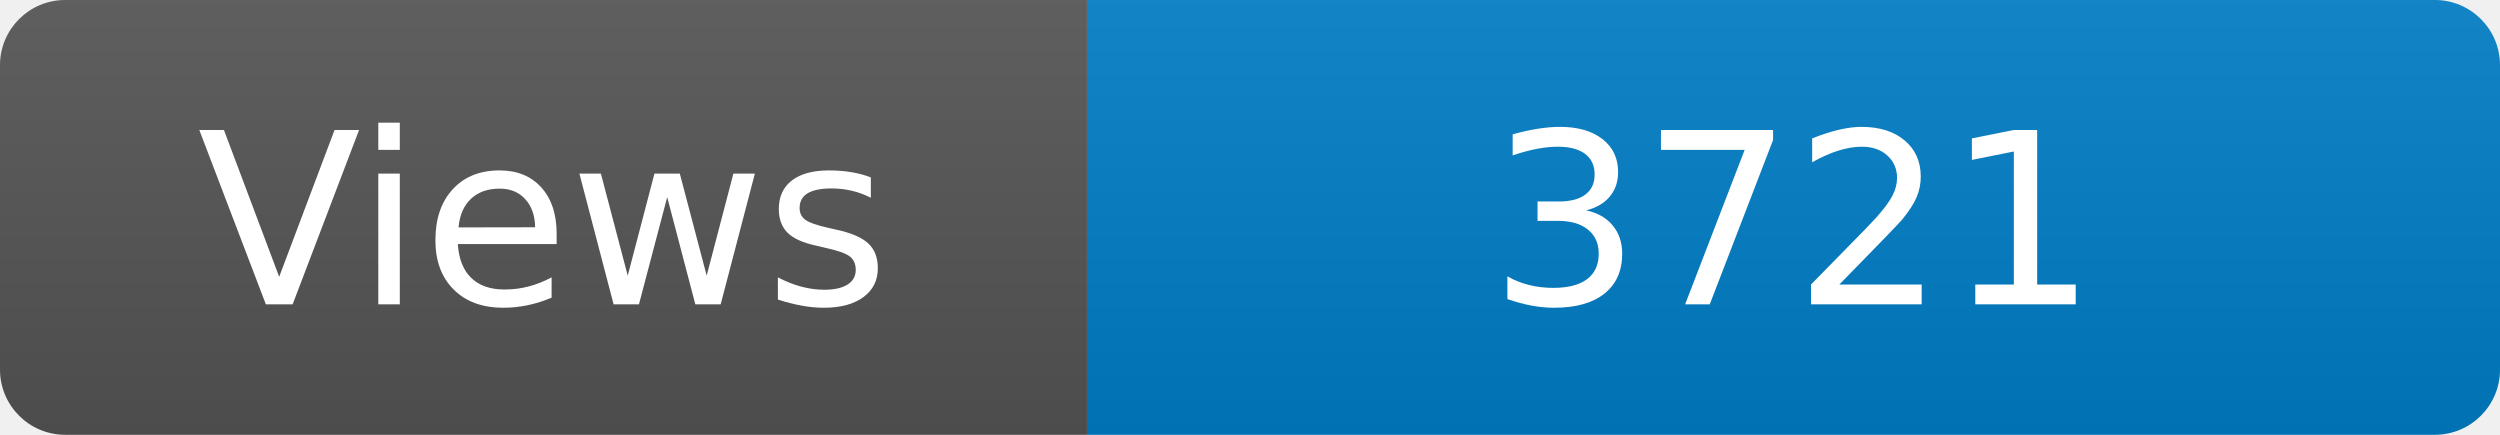
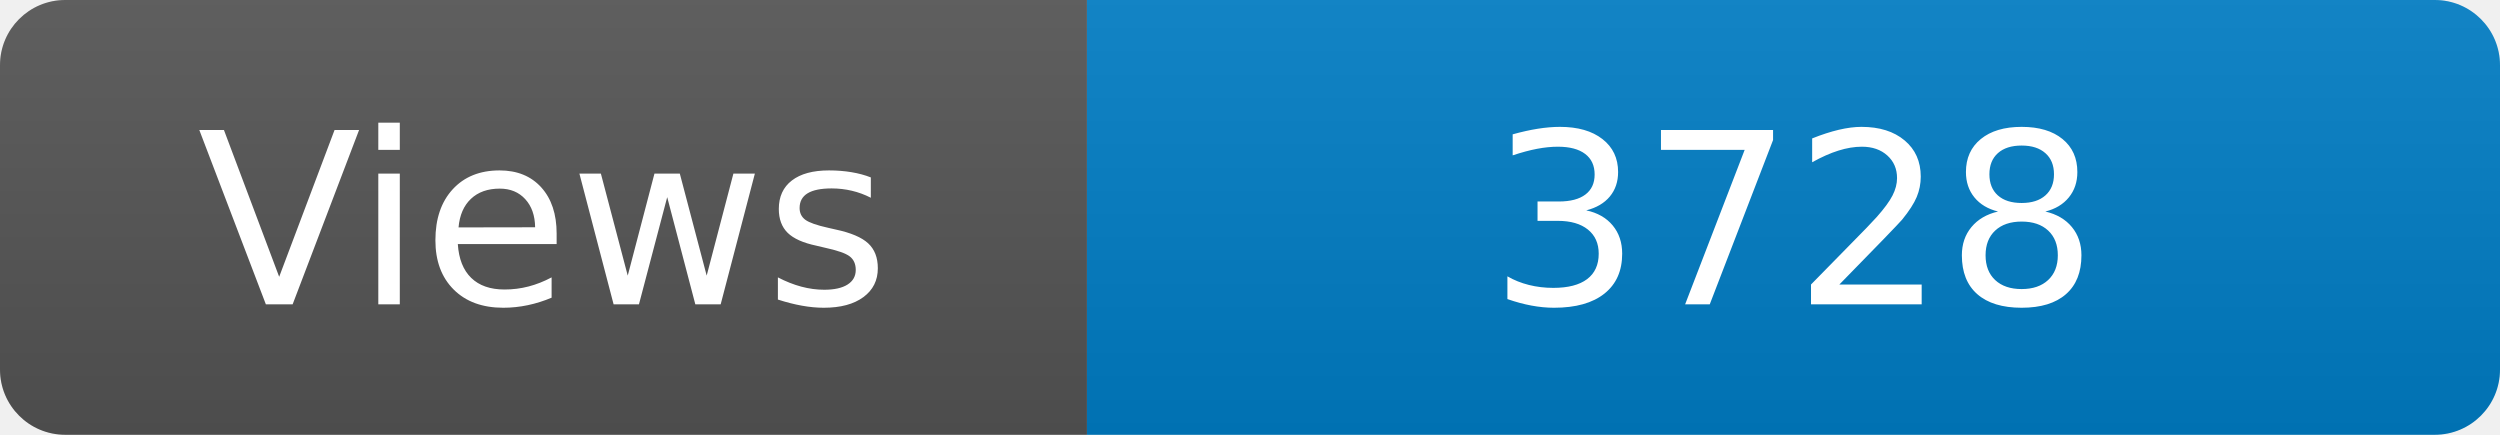
<svg xmlns="http://www.w3.org/2000/svg" width="115" height="20" role="img" aria-label="Maintained?: yes">
  <linearGradient id="s" x2="0" y2="100%">
    <stop offset="0" stop-color="#bbb" stop-opacity=".1" />
    <stop offset="1" stop-opacity=".1" />
  </linearGradient>
  <clipPath id="r">
    <rect width="115" height="20" rx="3" fill="#fff" />
  </clipPath>
  <g clip-path="url(#r)">
    <rect width="50" height="20" fill="#555" />
    <rect x="50" width="160" height="20" fill="#007ec6" />
    <rect width="115" height="20" fill="url(#s)" />
  </g>
  <g fill="#fff" text-anchor="middle" font-family="Verdana,Geneva,DejaVu Sans,sans-serif" font-size="110">
    <text x="250" y="140" transform="scale(.1)" fill="#fff">Views</text>
-     <text x="825" y="140" transform="scale(.1)" fill="#fff">3721</text>
+     <text x="825" y="140" transform="scale(.1)" fill="#fff">3728</text>
  </g>
</svg>
